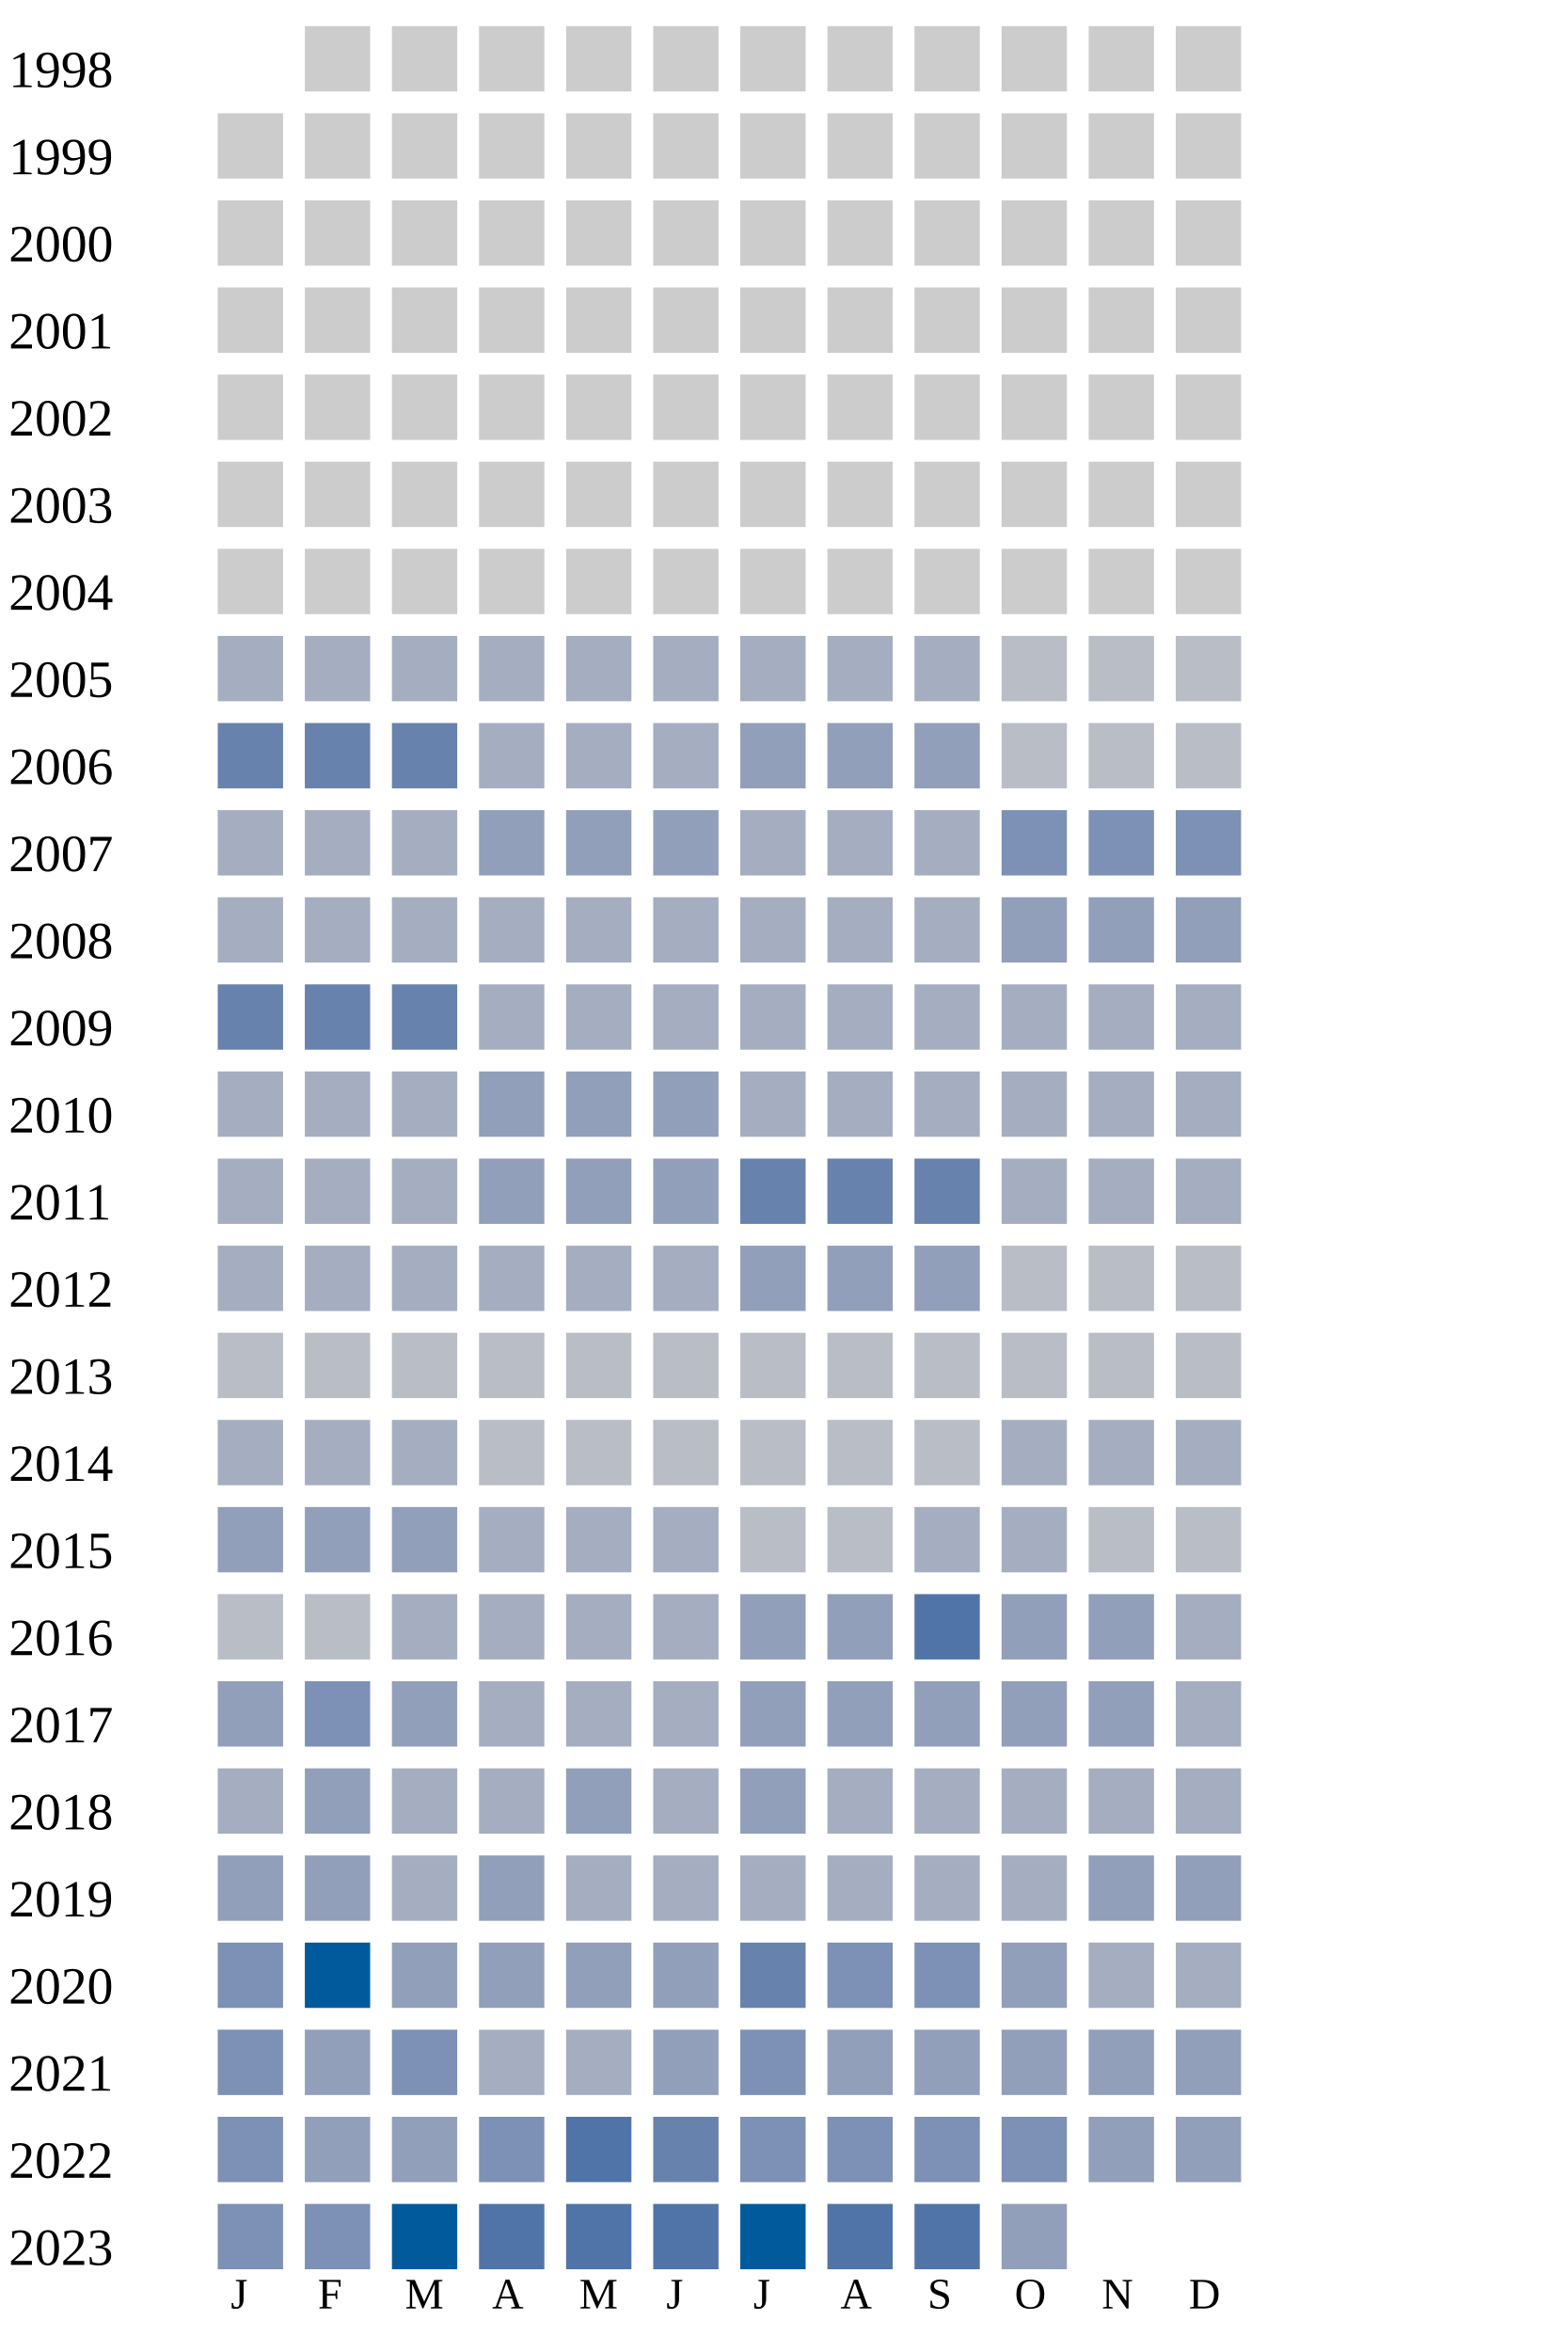
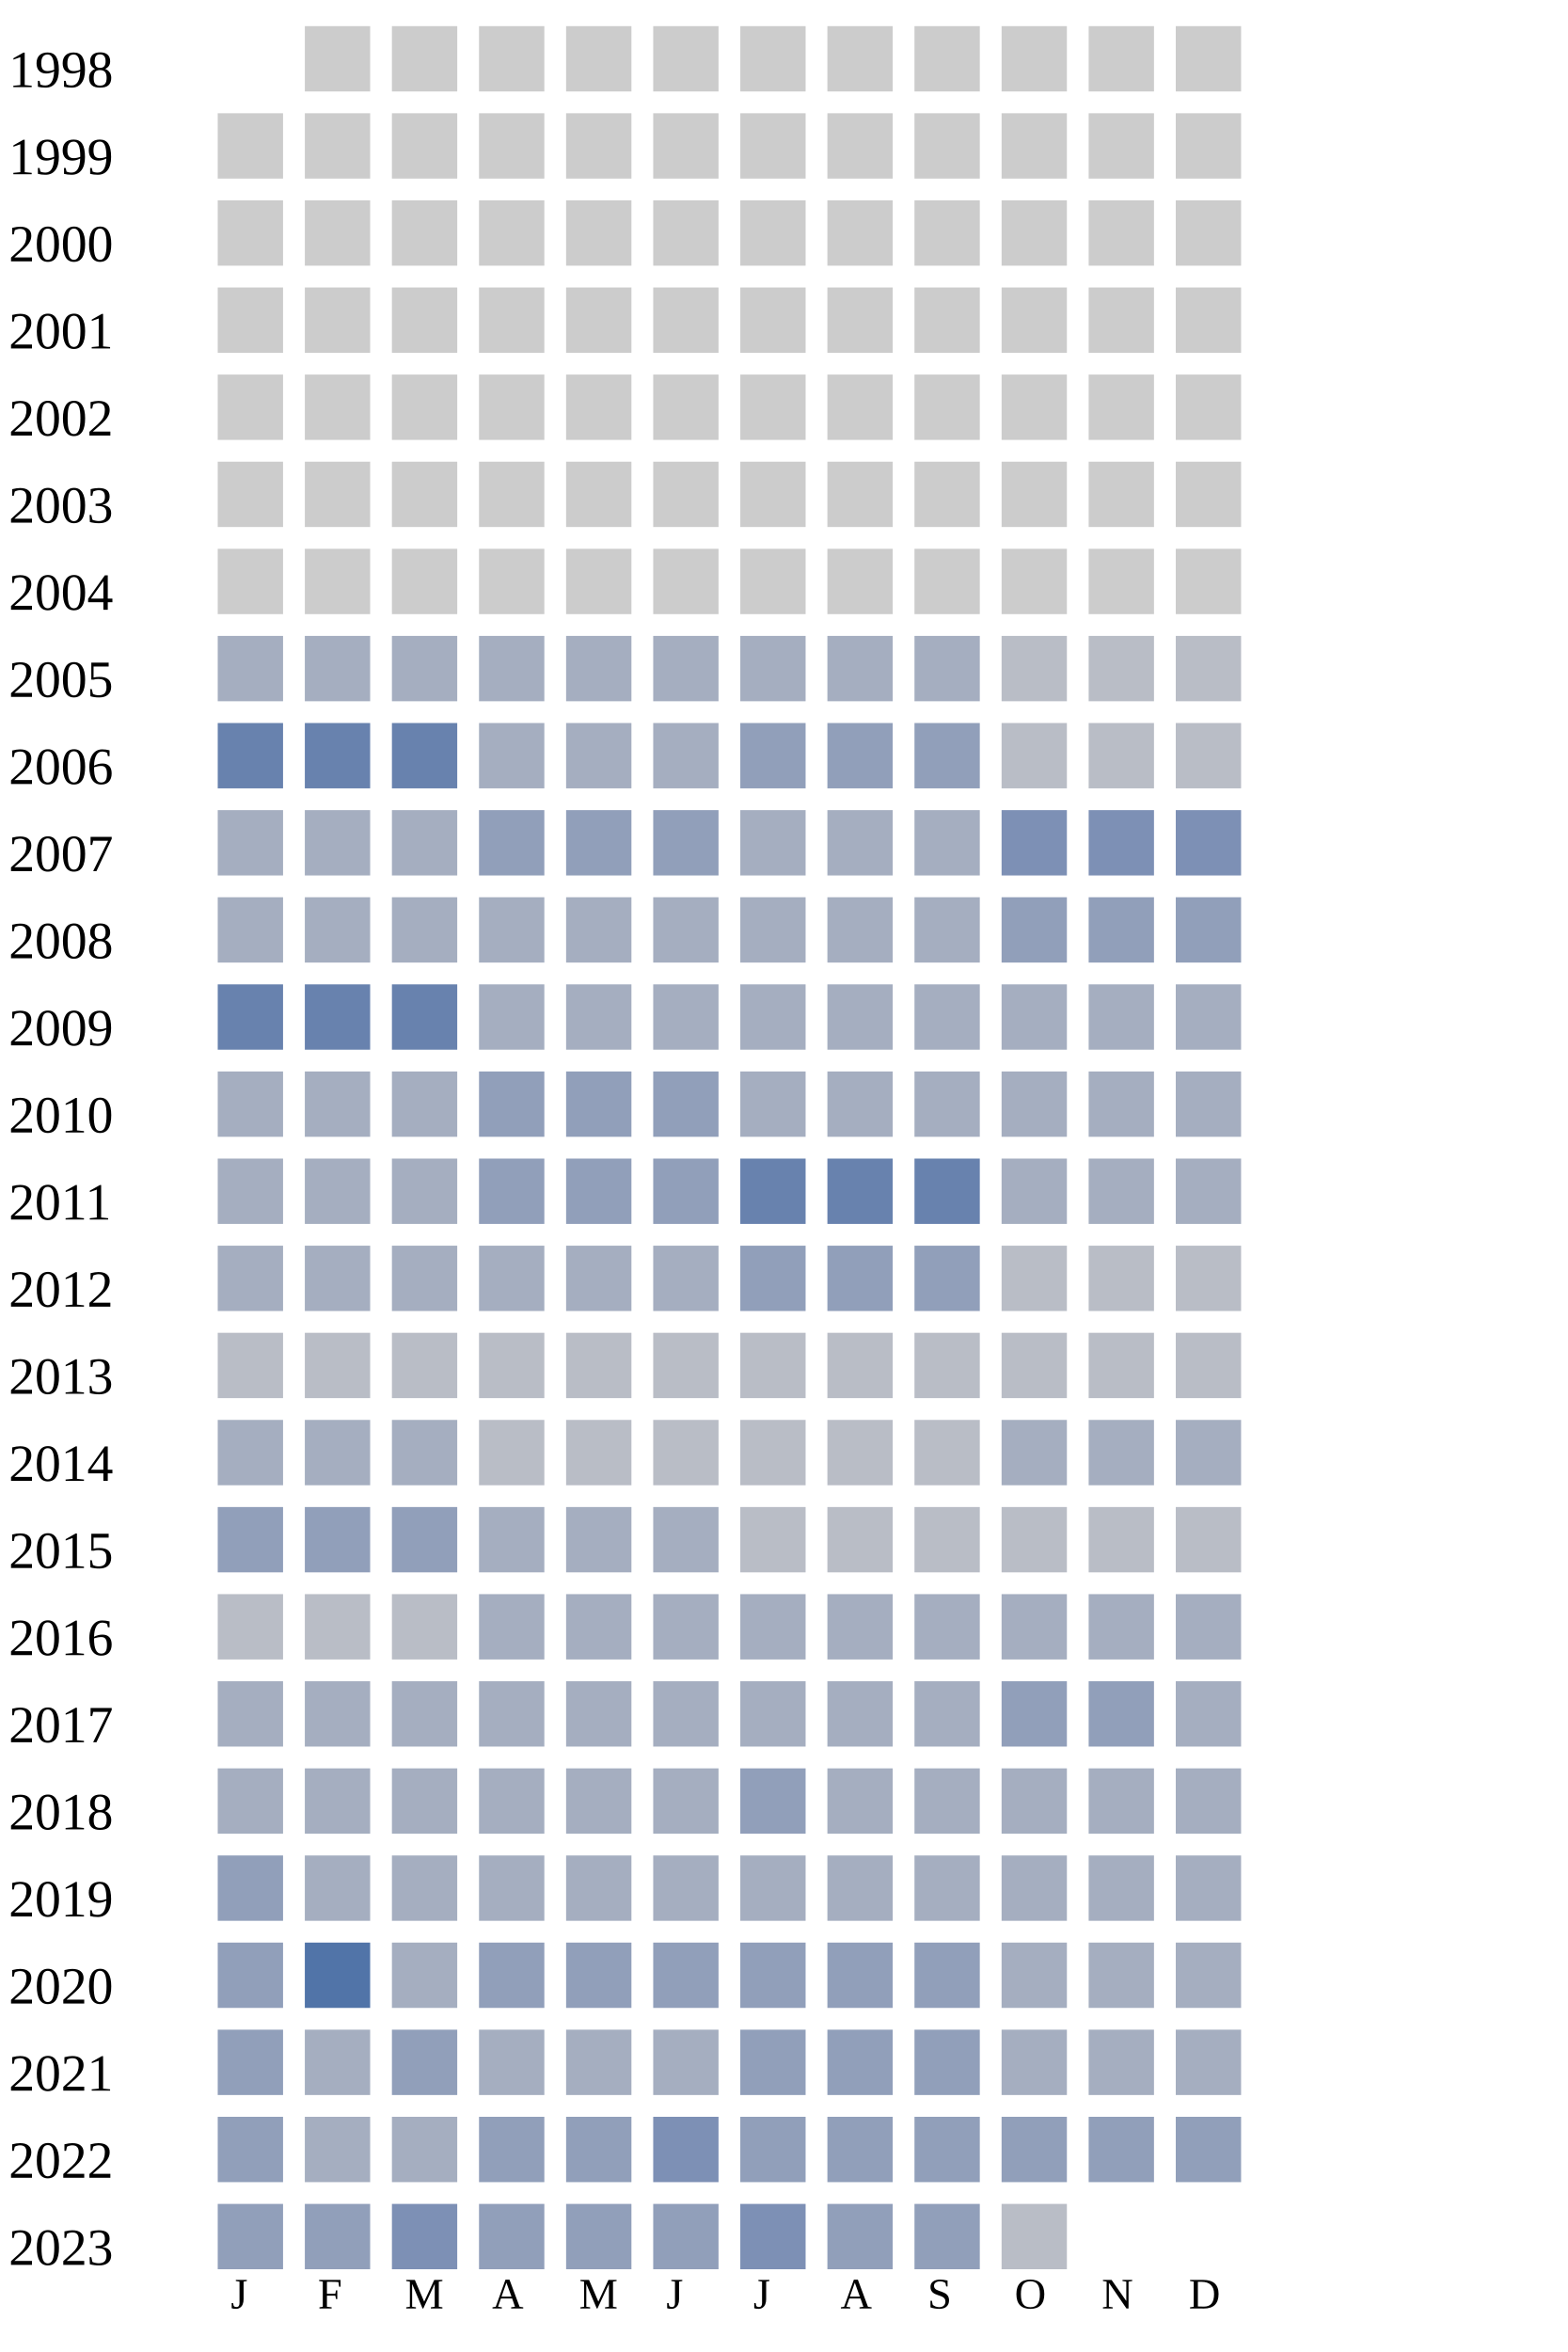
<svg xmlns="http://www.w3.org/2000/svg" width="360" height="540">
  <g transform="translate(0 0)">
    <text x="2" y="20">1998</text>
    <rect x="70" y="6" width="15" height="15" fill="#cccccc" />
    <rect x="90" y="6" width="15" height="15" fill="#cccccc" />
    <rect x="110" y="6" width="15" height="15" fill="#cccccc" />
    <rect x="130" y="6" width="15" height="15" fill="#cccccc" />
    <rect x="150" y="6" width="15" height="15" fill="#cccccc" />
    <rect x="170" y="6" width="15" height="15" fill="#cccccc" />
    <rect x="190" y="6" width="15" height="15" fill="#cccccc" />
    <rect x="210" y="6" width="15" height="15" fill="#cccccc" />
    <rect x="230" y="6" width="15" height="15" fill="#cccccc" />
    <rect x="250" y="6" width="15" height="15" fill="#cccccc" />
    <rect x="270" y="6" width="15" height="15" fill="#cccccc" />
  </g>
  <g transform="translate(0 20)">
    <text x="2" y="20">1999</text>
    <rect x="50" y="6" width="15" height="15" fill="#cccccc" />
    <rect x="70" y="6" width="15" height="15" fill="#cccccc" />
    <rect x="90" y="6" width="15" height="15" fill="#cccccc" />
    <rect x="110" y="6" width="15" height="15" fill="#cccccc" />
    <rect x="130" y="6" width="15" height="15" fill="#cccccc" />
    <rect x="150" y="6" width="15" height="15" fill="#cccccc" />
    <rect x="170" y="6" width="15" height="15" fill="#cccccc" />
    <rect x="190" y="6" width="15" height="15" fill="#cccccc" />
    <rect x="210" y="6" width="15" height="15" fill="#cccccc" />
    <rect x="230" y="6" width="15" height="15" fill="#cccccc" />
    <rect x="250" y="6" width="15" height="15" fill="#cccccc" />
    <rect x="270" y="6" width="15" height="15" fill="#cccccc" />
  </g>
  <g transform="translate(0 40)">
    <text x="2" y="20">2000</text>
    <rect x="50" y="6" width="15" height="15" fill="#cccccc" />
    <rect x="70" y="6" width="15" height="15" fill="#cccccc" />
    <rect x="90" y="6" width="15" height="15" fill="#cccccc" />
    <rect x="110" y="6" width="15" height="15" fill="#cccccc" />
    <rect x="130" y="6" width="15" height="15" fill="#cccccc" />
    <rect x="150" y="6" width="15" height="15" fill="#cccccc" />
    <rect x="170" y="6" width="15" height="15" fill="#cccccc" />
    <rect x="190" y="6" width="15" height="15" fill="#cccccc" />
    <rect x="210" y="6" width="15" height="15" fill="#cccccc" />
    <rect x="230" y="6" width="15" height="15" fill="#cccccc" />
    <rect x="250" y="6" width="15" height="15" fill="#cccccc" />
    <rect x="270" y="6" width="15" height="15" fill="#cccccc" />
  </g>
  <g transform="translate(0 60)">
    <text x="2" y="20">2001</text>
    <rect x="50" y="6" width="15" height="15" fill="#cccccc" />
    <rect x="70" y="6" width="15" height="15" fill="#cccccc" />
    <rect x="90" y="6" width="15" height="15" fill="#cccccc" />
    <rect x="110" y="6" width="15" height="15" fill="#cccccc" />
    <rect x="130" y="6" width="15" height="15" fill="#cccccc" />
    <rect x="150" y="6" width="15" height="15" fill="#cccccc" />
    <rect x="170" y="6" width="15" height="15" fill="#cccccc" />
    <rect x="190" y="6" width="15" height="15" fill="#cccccc" />
    <rect x="210" y="6" width="15" height="15" fill="#cccccc" />
    <rect x="230" y="6" width="15" height="15" fill="#cccccc" />
    <rect x="250" y="6" width="15" height="15" fill="#cccccc" />
    <rect x="270" y="6" width="15" height="15" fill="#cccccc" />
  </g>
  <g transform="translate(0 80)">
    <text x="2" y="20">2002</text>
    <rect x="50" y="6" width="15" height="15" fill="#cccccc" />
    <rect x="70" y="6" width="15" height="15" fill="#cccccc" />
    <rect x="90" y="6" width="15" height="15" fill="#cccccc" />
    <rect x="110" y="6" width="15" height="15" fill="#cccccc" />
    <rect x="130" y="6" width="15" height="15" fill="#cccccc" />
    <rect x="150" y="6" width="15" height="15" fill="#cccccc" />
    <rect x="170" y="6" width="15" height="15" fill="#cccccc" />
    <rect x="190" y="6" width="15" height="15" fill="#cccccc" />
    <rect x="210" y="6" width="15" height="15" fill="#cccccc" />
    <rect x="230" y="6" width="15" height="15" fill="#cccccc" />
    <rect x="250" y="6" width="15" height="15" fill="#cccccc" />
    <rect x="270" y="6" width="15" height="15" fill="#cccccc" />
  </g>
  <g transform="translate(0 100)">
    <text x="2" y="20">2003</text>
    <rect x="50" y="6" width="15" height="15" fill="#cccccc" />
    <rect x="70" y="6" width="15" height="15" fill="#cccccc" />
    <rect x="90" y="6" width="15" height="15" fill="#cccccc" />
    <rect x="110" y="6" width="15" height="15" fill="#cccccc" />
    <rect x="130" y="6" width="15" height="15" fill="#cccccc" />
    <rect x="150" y="6" width="15" height="15" fill="#cccccc" />
    <rect x="170" y="6" width="15" height="15" fill="#cccccc" />
    <rect x="190" y="6" width="15" height="15" fill="#cccccc" />
    <rect x="210" y="6" width="15" height="15" fill="#cccccc" />
    <rect x="230" y="6" width="15" height="15" fill="#cccccc" />
    <rect x="250" y="6" width="15" height="15" fill="#cccccc" />
    <rect x="270" y="6" width="15" height="15" fill="#cccccc" />
  </g>
  <g transform="translate(0 120)">
    <text x="2" y="20">2004</text>
    <rect x="50" y="6" width="15" height="15" fill="#cccccc" />
    <rect x="70" y="6" width="15" height="15" fill="#cccccc" />
    <rect x="90" y="6" width="15" height="15" fill="#cccccc" />
    <rect x="110" y="6" width="15" height="15" fill="#cccccc" />
    <rect x="130" y="6" width="15" height="15" fill="#cccccc" />
    <rect x="150" y="6" width="15" height="15" fill="#cccccc" />
    <rect x="170" y="6" width="15" height="15" fill="#cccccc" />
    <rect x="190" y="6" width="15" height="15" fill="#cccccc" />
    <rect x="210" y="6" width="15" height="15" fill="#cccccc" />
    <rect x="230" y="6" width="15" height="15" fill="#cccccc" />
    <rect x="250" y="6" width="15" height="15" fill="#cccccc" />
    <rect x="270" y="6" width="15" height="15" fill="#cccccc" />
  </g>
  <g transform="translate(0 140)">
    <text x="2" y="20">2005</text>
    <rect x="50" y="6" width="15" height="15" fill="#a5aec0" />
    <rect x="70" y="6" width="15" height="15" fill="#a5aec0" />
    <rect x="90" y="6" width="15" height="15" fill="#a5aec0" />
    <rect x="110" y="6" width="15" height="15" fill="#a5aec0" />
    <rect x="130" y="6" width="15" height="15" fill="#a5aec0" />
    <rect x="150" y="6" width="15" height="15" fill="#a5aec0" />
    <rect x="170" y="6" width="15" height="15" fill="#a5aec0" />
    <rect x="190" y="6" width="15" height="15" fill="#a5aec0" />
    <rect x="210" y="6" width="15" height="15" fill="#a5aec0" />
    <rect x="230" y="6" width="15" height="15" fill="#b9bdc6" />
    <rect x="250" y="6" width="15" height="15" fill="#b9bdc6" />
    <rect x="270" y="6" width="15" height="15" fill="#b9bdc6" />
  </g>
  <g transform="translate(0 160)">
    <text x="2" y="20">2006</text>
    <rect x="50" y="6" width="15" height="15" fill="#6882ae" />
    <rect x="70" y="6" width="15" height="15" fill="#6882ae" />
    <rect x="90" y="6" width="15" height="15" fill="#6882ae" />
    <rect x="110" y="6" width="15" height="15" fill="#a5aec0" />
    <rect x="130" y="6" width="15" height="15" fill="#a5aec0" />
    <rect x="150" y="6" width="15" height="15" fill="#a5aec0" />
    <rect x="170" y="6" width="15" height="15" fill="#919fba" />
    <rect x="190" y="6" width="15" height="15" fill="#919fba" />
    <rect x="210" y="6" width="15" height="15" fill="#919fba" />
    <rect x="230" y="6" width="15" height="15" fill="#b9bdc6" />
    <rect x="250" y="6" width="15" height="15" fill="#b9bdc6" />
    <rect x="270" y="6" width="15" height="15" fill="#b9bdc6" />
  </g>
  <g transform="translate(0 180)">
    <text x="2" y="20">2007</text>
    <rect x="50" y="6" width="15" height="15" fill="#a5aec0" />
    <rect x="70" y="6" width="15" height="15" fill="#a5aec0" />
    <rect x="90" y="6" width="15" height="15" fill="#a5aec0" />
    <rect x="110" y="6" width="15" height="15" fill="#919fba" />
    <rect x="130" y="6" width="15" height="15" fill="#919fba" />
    <rect x="150" y="6" width="15" height="15" fill="#919fba" />
    <rect x="170" y="6" width="15" height="15" fill="#a5aec0" />
    <rect x="190" y="6" width="15" height="15" fill="#a5aec0" />
    <rect x="210" y="6" width="15" height="15" fill="#a5aec0" />
    <rect x="230" y="6" width="15" height="15" fill="#7d90b5" />
    <rect x="250" y="6" width="15" height="15" fill="#7d90b5" />
    <rect x="270" y="6" width="15" height="15" fill="#7d90b5" />
  </g>
  <g transform="translate(0 200)">
    <text x="2" y="20">2008</text>
    <rect x="50" y="6" width="15" height="15" fill="#a5aec0" />
    <rect x="70" y="6" width="15" height="15" fill="#a5aec0" />
    <rect x="90" y="6" width="15" height="15" fill="#a5aec0" />
    <rect x="110" y="6" width="15" height="15" fill="#a5aec0" />
    <rect x="130" y="6" width="15" height="15" fill="#a5aec0" />
    <rect x="150" y="6" width="15" height="15" fill="#a5aec0" />
    <rect x="170" y="6" width="15" height="15" fill="#a5aec0" />
    <rect x="190" y="6" width="15" height="15" fill="#a5aec0" />
    <rect x="210" y="6" width="15" height="15" fill="#a5aec0" />
    <rect x="230" y="6" width="15" height="15" fill="#919fba" />
    <rect x="250" y="6" width="15" height="15" fill="#919fba" />
    <rect x="270" y="6" width="15" height="15" fill="#919fba" />
  </g>
  <g transform="translate(0 220)">
    <text x="2" y="20">2009</text>
    <rect x="50" y="6" width="15" height="15" fill="#6882ae" />
    <rect x="70" y="6" width="15" height="15" fill="#6882ae" />
    <rect x="90" y="6" width="15" height="15" fill="#6882ae" />
    <rect x="110" y="6" width="15" height="15" fill="#a5aec0" />
    <rect x="130" y="6" width="15" height="15" fill="#a5aec0" />
    <rect x="150" y="6" width="15" height="15" fill="#a5aec0" />
    <rect x="170" y="6" width="15" height="15" fill="#a5aec0" />
    <rect x="190" y="6" width="15" height="15" fill="#a5aec0" />
    <rect x="210" y="6" width="15" height="15" fill="#a5aec0" />
    <rect x="230" y="6" width="15" height="15" fill="#a5aec0" />
    <rect x="250" y="6" width="15" height="15" fill="#a5aec0" />
    <rect x="270" y="6" width="15" height="15" fill="#a5aec0" />
  </g>
  <g transform="translate(0 240)">
    <text x="2" y="20">2010</text>
    <rect x="50" y="6" width="15" height="15" fill="#a5aec0" />
    <rect x="70" y="6" width="15" height="15" fill="#a5aec0" />
    <rect x="90" y="6" width="15" height="15" fill="#a5aec0" />
    <rect x="110" y="6" width="15" height="15" fill="#919fba" />
    <rect x="130" y="6" width="15" height="15" fill="#919fba" />
    <rect x="150" y="6" width="15" height="15" fill="#919fba" />
    <rect x="170" y="6" width="15" height="15" fill="#a5aec0" />
    <rect x="190" y="6" width="15" height="15" fill="#a5aec0" />
    <rect x="210" y="6" width="15" height="15" fill="#a5aec0" />
    <rect x="230" y="6" width="15" height="15" fill="#a5aec0" />
    <rect x="250" y="6" width="15" height="15" fill="#a5aec0" />
    <rect x="270" y="6" width="15" height="15" fill="#a5aec0" />
  </g>
  <g transform="translate(0 260)">
    <text x="2" y="20">2011</text>
    <rect x="50" y="6" width="15" height="15" fill="#a5aec0" />
    <rect x="70" y="6" width="15" height="15" fill="#a5aec0" />
    <rect x="90" y="6" width="15" height="15" fill="#a5aec0" />
    <rect x="110" y="6" width="15" height="15" fill="#919fba" />
    <rect x="130" y="6" width="15" height="15" fill="#919fba" />
    <rect x="150" y="6" width="15" height="15" fill="#919fba" />
    <rect x="170" y="6" width="15" height="15" fill="#6882ae" />
    <rect x="190" y="6" width="15" height="15" fill="#6882ae" />
    <rect x="210" y="6" width="15" height="15" fill="#6882ae" />
    <rect x="230" y="6" width="15" height="15" fill="#a5aec0" />
    <rect x="250" y="6" width="15" height="15" fill="#a5aec0" />
    <rect x="270" y="6" width="15" height="15" fill="#a5aec0" />
  </g>
  <g transform="translate(0 280)">
    <text x="2" y="20">2012</text>
    <rect x="50" y="6" width="15" height="15" fill="#a5aec0" />
    <rect x="70" y="6" width="15" height="15" fill="#a5aec0" />
    <rect x="90" y="6" width="15" height="15" fill="#a5aec0" />
    <rect x="110" y="6" width="15" height="15" fill="#a5aec0" />
    <rect x="130" y="6" width="15" height="15" fill="#a5aec0" />
    <rect x="150" y="6" width="15" height="15" fill="#a5aec0" />
    <rect x="170" y="6" width="15" height="15" fill="#919fba" />
    <rect x="190" y="6" width="15" height="15" fill="#919fba" />
    <rect x="210" y="6" width="15" height="15" fill="#919fba" />
    <rect x="230" y="6" width="15" height="15" fill="#b9bdc6" />
    <rect x="250" y="6" width="15" height="15" fill="#b9bdc6" />
    <rect x="270" y="6" width="15" height="15" fill="#b9bdc6" />
  </g>
  <g transform="translate(0 300)">
    <text x="2" y="20">2013</text>
    <rect x="50" y="6" width="15" height="15" fill="#b9bdc6" />
    <rect x="70" y="6" width="15" height="15" fill="#b9bdc6" />
    <rect x="90" y="6" width="15" height="15" fill="#b9bdc6" />
    <rect x="110" y="6" width="15" height="15" fill="#b9bdc6" />
    <rect x="130" y="6" width="15" height="15" fill="#b9bdc6" />
    <rect x="150" y="6" width="15" height="15" fill="#b9bdc6" />
    <rect x="170" y="6" width="15" height="15" fill="#b9bdc6" />
    <rect x="190" y="6" width="15" height="15" fill="#b9bdc6" />
    <rect x="210" y="6" width="15" height="15" fill="#b9bdc6" />
    <rect x="230" y="6" width="15" height="15" fill="#b9bdc6" />
    <rect x="250" y="6" width="15" height="15" fill="#b9bdc6" />
    <rect x="270" y="6" width="15" height="15" fill="#b9bdc6" />
  </g>
  <g transform="translate(0 320)">
    <text x="2" y="20">2014</text>
    <rect x="50" y="6" width="15" height="15" fill="#a5aec0" />
    <rect x="70" y="6" width="15" height="15" fill="#a5aec0" />
    <rect x="90" y="6" width="15" height="15" fill="#a5aec0" />
    <rect x="110" y="6" width="15" height="15" fill="#b9bdc6" />
    <rect x="130" y="6" width="15" height="15" fill="#b9bdc6" />
    <rect x="150" y="6" width="15" height="15" fill="#b9bdc6" />
    <rect x="170" y="6" width="15" height="15" fill="#b9bdc6" />
    <rect x="190" y="6" width="15" height="15" fill="#b9bdc6" />
    <rect x="210" y="6" width="15" height="15" fill="#b9bdc6" />
    <rect x="230" y="6" width="15" height="15" fill="#a5aec0" />
    <rect x="250" y="6" width="15" height="15" fill="#a5aec0" />
    <rect x="270" y="6" width="15" height="15" fill="#a5aec0" />
  </g>
  <g transform="translate(0 340)">
    <text x="2" y="20">2015</text>
    <rect x="50" y="6" width="15" height="15" fill="#919fba" />
    <rect x="70" y="6" width="15" height="15" fill="#919fba" />
    <rect x="90" y="6" width="15" height="15" fill="#919fba" />
    <rect x="110" y="6" width="15" height="15" fill="#a5aec0" />
    <rect x="130" y="6" width="15" height="15" fill="#a5aec0" />
    <rect x="150" y="6" width="15" height="15" fill="#a5aec0" />
    <rect x="170" y="6" width="15" height="15" fill="#b9bdc6" />
    <rect x="190" y="6" width="15" height="15" fill="#b9bdc6" />
-     <rect x="210" y="6" width="15" height="15" fill="#a5aec0" />
-     <rect x="230" y="6" width="15" height="15" fill="#a5aec0" />
+     <rect x="210" y="6" width="15" height="15" fill="#b9bdc6" />
+     <rect x="230" y="6" width="15" height="15" fill="#b9bdc6" />
    <rect x="250" y="6" width="15" height="15" fill="#b9bdc6" />
    <rect x="270" y="6" width="15" height="15" fill="#b9bdc6" />
  </g>
  <g transform="translate(0 360)">
    <text x="2" y="20">2016</text>
    <rect x="50" y="6" width="15" height="15" fill="#b9bdc6" />
    <rect x="70" y="6" width="15" height="15" fill="#b9bdc6" />
-     <rect x="90" y="6" width="15" height="15" fill="#a5aec0" />
-     <rect x="110" y="6" width="15" height="15" fill="#a5aec0" />
-     <rect x="130" y="6" width="15" height="15" fill="#a5aec0" />
-     <rect x="150" y="6" width="15" height="15" fill="#a5aec0" />
-     <rect x="170" y="6" width="15" height="15" fill="#919fba" />
-     <rect x="190" y="6" width="15" height="15" fill="#919fba" />
-     <rect x="210" y="6" width="15" height="15" fill="#5174a8" />
+     <rect x="90" y="6" width="15" height="15" fill="#b9bdc6" />
+     <rect x="110" y="6" width="15" height="15" fill="#a5aec0" />
+     <rect x="130" y="6" width="15" height="15" fill="#a5aec0" />
+     <rect x="150" y="6" width="15" height="15" fill="#a5aec0" />
+     <rect x="170" y="6" width="15" height="15" fill="#a5aec0" />
+     <rect x="190" y="6" width="15" height="15" fill="#a5aec0" />
+     <rect x="210" y="6" width="15" height="15" fill="#a5aec0" />
+     <rect x="230" y="6" width="15" height="15" fill="#a5aec0" />
+     <rect x="250" y="6" width="15" height="15" fill="#a5aec0" />
+     <rect x="270" y="6" width="15" height="15" fill="#a5aec0" />
+   </g>
+   <g transform="translate(0 380)">
+     <text x="2" y="20">2017</text>
+     <rect x="50" y="6" width="15" height="15" fill="#a5aec0" />
+     <rect x="70" y="6" width="15" height="15" fill="#a5aec0" />
+     <rect x="90" y="6" width="15" height="15" fill="#a5aec0" />
+     <rect x="110" y="6" width="15" height="15" fill="#a5aec0" />
+     <rect x="130" y="6" width="15" height="15" fill="#a5aec0" />
+     <rect x="150" y="6" width="15" height="15" fill="#a5aec0" />
+     <rect x="170" y="6" width="15" height="15" fill="#a5aec0" />
+     <rect x="190" y="6" width="15" height="15" fill="#a5aec0" />
+     <rect x="210" y="6" width="15" height="15" fill="#a5aec0" />
    <rect x="230" y="6" width="15" height="15" fill="#919fba" />
    <rect x="250" y="6" width="15" height="15" fill="#919fba" />
    <rect x="270" y="6" width="15" height="15" fill="#a5aec0" />
  </g>
-   <g transform="translate(0 380)">
-     <text x="2" y="20">2017</text>
-     <rect x="50" y="6" width="15" height="15" fill="#919fba" />
-     <rect x="70" y="6" width="15" height="15" fill="#7d90b5" />
-     <rect x="90" y="6" width="15" height="15" fill="#919fba" />
-     <rect x="110" y="6" width="15" height="15" fill="#a5aec0" />
-     <rect x="130" y="6" width="15" height="15" fill="#a5aec0" />
-     <rect x="150" y="6" width="15" height="15" fill="#a5aec0" />
-     <rect x="170" y="6" width="15" height="15" fill="#919fba" />
-     <rect x="190" y="6" width="15" height="15" fill="#919fba" />
-     <rect x="210" y="6" width="15" height="15" fill="#919fba" />
-     <rect x="230" y="6" width="15" height="15" fill="#919fba" />
-     <rect x="250" y="6" width="15" height="15" fill="#919fba" />
-     <rect x="270" y="6" width="15" height="15" fill="#a5aec0" />
-   </g>
  <g transform="translate(0 400)">
    <text x="2" y="20">2018</text>
    <rect x="50" y="6" width="15" height="15" fill="#a5aec0" />
-     <rect x="70" y="6" width="15" height="15" fill="#919fba" />
-     <rect x="90" y="6" width="15" height="15" fill="#a5aec0" />
-     <rect x="110" y="6" width="15" height="15" fill="#a5aec0" />
-     <rect x="130" y="6" width="15" height="15" fill="#919fba" />
+     <rect x="70" y="6" width="15" height="15" fill="#a5aec0" />
+     <rect x="90" y="6" width="15" height="15" fill="#a5aec0" />
+     <rect x="110" y="6" width="15" height="15" fill="#a5aec0" />
+     <rect x="130" y="6" width="15" height="15" fill="#a5aec0" />
    <rect x="150" y="6" width="15" height="15" fill="#a5aec0" />
    <rect x="170" y="6" width="15" height="15" fill="#919fba" />
    <rect x="190" y="6" width="15" height="15" fill="#a5aec0" />
    <rect x="210" y="6" width="15" height="15" fill="#a5aec0" />
    <rect x="230" y="6" width="15" height="15" fill="#a5aec0" />
    <rect x="250" y="6" width="15" height="15" fill="#a5aec0" />
    <rect x="270" y="6" width="15" height="15" fill="#a5aec0" />
  </g>
  <g transform="translate(0 420)">
    <text x="2" y="20">2019</text>
    <rect x="50" y="6" width="15" height="15" fill="#919fba" />
-     <rect x="70" y="6" width="15" height="15" fill="#919fba" />
-     <rect x="90" y="6" width="15" height="15" fill="#a5aec0" />
-     <rect x="110" y="6" width="15" height="15" fill="#919fba" />
-     <rect x="130" y="6" width="15" height="15" fill="#a5aec0" />
-     <rect x="150" y="6" width="15" height="15" fill="#a5aec0" />
-     <rect x="170" y="6" width="15" height="15" fill="#a5aec0" />
-     <rect x="190" y="6" width="15" height="15" fill="#a5aec0" />
-     <rect x="210" y="6" width="15" height="15" fill="#a5aec0" />
-     <rect x="230" y="6" width="15" height="15" fill="#a5aec0" />
-     <rect x="250" y="6" width="15" height="15" fill="#919fba" />
-     <rect x="270" y="6" width="15" height="15" fill="#919fba" />
+     <rect x="70" y="6" width="15" height="15" fill="#a5aec0" />
+     <rect x="90" y="6" width="15" height="15" fill="#a5aec0" />
+     <rect x="110" y="6" width="15" height="15" fill="#a5aec0" />
+     <rect x="130" y="6" width="15" height="15" fill="#a5aec0" />
+     <rect x="150" y="6" width="15" height="15" fill="#a5aec0" />
+     <rect x="170" y="6" width="15" height="15" fill="#a5aec0" />
+     <rect x="190" y="6" width="15" height="15" fill="#a5aec0" />
+     <rect x="210" y="6" width="15" height="15" fill="#a5aec0" />
+     <rect x="230" y="6" width="15" height="15" fill="#a5aec0" />
+     <rect x="250" y="6" width="15" height="15" fill="#a5aec0" />
+     <rect x="270" y="6" width="15" height="15" fill="#a5aec0" />
  </g>
  <g transform="translate(0 440)">
    <text x="2" y="20">2020</text>
-     <rect x="50" y="6" width="15" height="15" fill="#7d90b5" />
-     <rect x="70" y="6" width="15" height="15" fill="#005a9c" />
-     <rect x="90" y="6" width="15" height="15" fill="#919fba" />
+     <rect x="50" y="6" width="15" height="15" fill="#919fba" />
+     <rect x="70" y="6" width="15" height="15" fill="#5174a8" />
+     <rect x="90" y="6" width="15" height="15" fill="#a5aec0" />
    <rect x="110" y="6" width="15" height="15" fill="#919fba" />
    <rect x="130" y="6" width="15" height="15" fill="#919fba" />
    <rect x="150" y="6" width="15" height="15" fill="#919fba" />
-     <rect x="170" y="6" width="15" height="15" fill="#6882ae" />
-     <rect x="190" y="6" width="15" height="15" fill="#7d90b5" />
-     <rect x="210" y="6" width="15" height="15" fill="#7d90b5" />
-     <rect x="230" y="6" width="15" height="15" fill="#919fba" />
+     <rect x="170" y="6" width="15" height="15" fill="#919fba" />
+     <rect x="190" y="6" width="15" height="15" fill="#919fba" />
+     <rect x="210" y="6" width="15" height="15" fill="#919fba" />
+     <rect x="230" y="6" width="15" height="15" fill="#a5aec0" />
    <rect x="250" y="6" width="15" height="15" fill="#a5aec0" />
    <rect x="270" y="6" width="15" height="15" fill="#a5aec0" />
  </g>
  <g transform="translate(0 460)">
    <text x="2" y="20">2021</text>
-     <rect x="50" y="6" width="15" height="15" fill="#7d90b5" />
-     <rect x="70" y="6" width="15" height="15" fill="#919fba" />
-     <rect x="90" y="6" width="15" height="15" fill="#7d90b5" />
-     <rect x="110" y="6" width="15" height="15" fill="#a5aec0" />
-     <rect x="130" y="6" width="15" height="15" fill="#a5aec0" />
-     <rect x="150" y="6" width="15" height="15" fill="#919fba" />
-     <rect x="170" y="6" width="15" height="15" fill="#7d90b5" />
+     <rect x="50" y="6" width="15" height="15" fill="#919fba" />
+     <rect x="70" y="6" width="15" height="15" fill="#a5aec0" />
+     <rect x="90" y="6" width="15" height="15" fill="#919fba" />
+     <rect x="110" y="6" width="15" height="15" fill="#a5aec0" />
+     <rect x="130" y="6" width="15" height="15" fill="#a5aec0" />
+     <rect x="150" y="6" width="15" height="15" fill="#a5aec0" />
+     <rect x="170" y="6" width="15" height="15" fill="#919fba" />
+     <rect x="190" y="6" width="15" height="15" fill="#919fba" />
+     <rect x="210" y="6" width="15" height="15" fill="#919fba" />
+     <rect x="230" y="6" width="15" height="15" fill="#a5aec0" />
+     <rect x="250" y="6" width="15" height="15" fill="#a5aec0" />
+     <rect x="270" y="6" width="15" height="15" fill="#a5aec0" />
+   </g>
+   <g transform="translate(0 480)">
+     <text x="2" y="20">2022</text>
+     <rect x="50" y="6" width="15" height="15" fill="#919fba" />
+     <rect x="70" y="6" width="15" height="15" fill="#a5aec0" />
+     <rect x="90" y="6" width="15" height="15" fill="#a5aec0" />
+     <rect x="110" y="6" width="15" height="15" fill="#919fba" />
+     <rect x="130" y="6" width="15" height="15" fill="#919fba" />
+     <rect x="150" y="6" width="15" height="15" fill="#7d90b5" />
+     <rect x="170" y="6" width="15" height="15" fill="#919fba" />
    <rect x="190" y="6" width="15" height="15" fill="#919fba" />
    <rect x="210" y="6" width="15" height="15" fill="#919fba" />
    <rect x="230" y="6" width="15" height="15" fill="#919fba" />
    <rect x="250" y="6" width="15" height="15" fill="#919fba" />
    <rect x="270" y="6" width="15" height="15" fill="#919fba" />
  </g>
-   <g transform="translate(0 480)">
-     <text x="2" y="20">2022</text>
-     <rect x="50" y="6" width="15" height="15" fill="#7d90b5" />
-     <rect x="70" y="6" width="15" height="15" fill="#919fba" />
-     <rect x="90" y="6" width="15" height="15" fill="#919fba" />
-     <rect x="110" y="6" width="15" height="15" fill="#7d90b5" />
-     <rect x="130" y="6" width="15" height="15" fill="#5174a8" />
-     <rect x="150" y="6" width="15" height="15" fill="#6882ae" />
-     <rect x="170" y="6" width="15" height="15" fill="#7d90b5" />
-     <rect x="190" y="6" width="15" height="15" fill="#7d90b5" />
-     <rect x="210" y="6" width="15" height="15" fill="#7d90b5" />
-     <rect x="230" y="6" width="15" height="15" fill="#7d90b5" />
-     <rect x="250" y="6" width="15" height="15" fill="#919fba" />
-     <rect x="270" y="6" width="15" height="15" fill="#919fba" />
-   </g>
  <g transform="translate(0 500)">
    <text x="2" y="20">2023</text>
-     <rect x="50" y="6" width="15" height="15" fill="#7d90b5" />
-     <rect x="70" y="6" width="15" height="15" fill="#7d90b5" />
-     <rect x="90" y="6" width="15" height="15" fill="#005a9c" />
-     <rect x="110" y="6" width="15" height="15" fill="#5174a8" />
-     <rect x="130" y="6" width="15" height="15" fill="#5174a8" />
-     <rect x="150" y="6" width="15" height="15" fill="#5174a8" />
-     <rect x="170" y="6" width="15" height="15" fill="#005a9c" />
-     <rect x="190" y="6" width="15" height="15" fill="#5174a8" />
-     <rect x="210" y="6" width="15" height="15" fill="#5174a8" />
-     <rect x="230" y="6" width="15" height="15" fill="#919fba" />
+     <rect x="50" y="6" width="15" height="15" fill="#919fba" />
+     <rect x="70" y="6" width="15" height="15" fill="#919fba" />
+     <rect x="90" y="6" width="15" height="15" fill="#7d90b5" />
+     <rect x="110" y="6" width="15" height="15" fill="#919fba" />
+     <rect x="130" y="6" width="15" height="15" fill="#919fba" />
+     <rect x="150" y="6" width="15" height="15" fill="#919fba" />
+     <rect x="170" y="6" width="15" height="15" fill="#7d90b5" />
+     <rect x="190" y="6" width="15" height="15" fill="#919fba" />
+     <rect x="210" y="6" width="15" height="15" fill="#919fba" />
+     <rect x="230" y="6" width="15" height="15" fill="#b9bdc6" />
  </g>
  <text style="font-size: 10px; text-align: center" x="53" y="530">J</text>
  <text style="font-size: 10px; text-align: center" x="73" y="530">F</text>
  <text style="font-size: 10px; text-align: center" x="93" y="530">M</text>
  <text style="font-size: 10px; text-align: center" x="113" y="530">A</text>
  <text style="font-size: 10px; text-align: center" x="133" y="530">M</text>
  <text style="font-size: 10px; text-align: center" x="153" y="530">J</text>
  <text style="font-size: 10px; text-align: center" x="173" y="530">J</text>
  <text style="font-size: 10px; text-align: center" x="193" y="530">A</text>
  <text style="font-size: 10px; text-align: center" x="213" y="530">S</text>
  <text style="font-size: 10px; text-align: center" x="233" y="530">O</text>
  <text style="font-size: 10px; text-align: center" x="253" y="530">N</text>
  <text style="font-size: 10px; text-align: center" x="273" y="530">D</text>
  <text style="font-size: 10px;" x="155" y="549">Less</text>
  <rect fill="#b9bdc6" width="10" height="10" x="180" y="540" />
  <rect fill="#919fba" width="10" height="10" x="195" y="540" />
  <rect fill="#6882ae" width="10" height="10" x="210" y="540" />
  <rect fill="#005a9c" width="10" height="10" x="225" y="540" />
  <text x="240" y="549" style="font-size: 10px;">More</text>
</svg>
